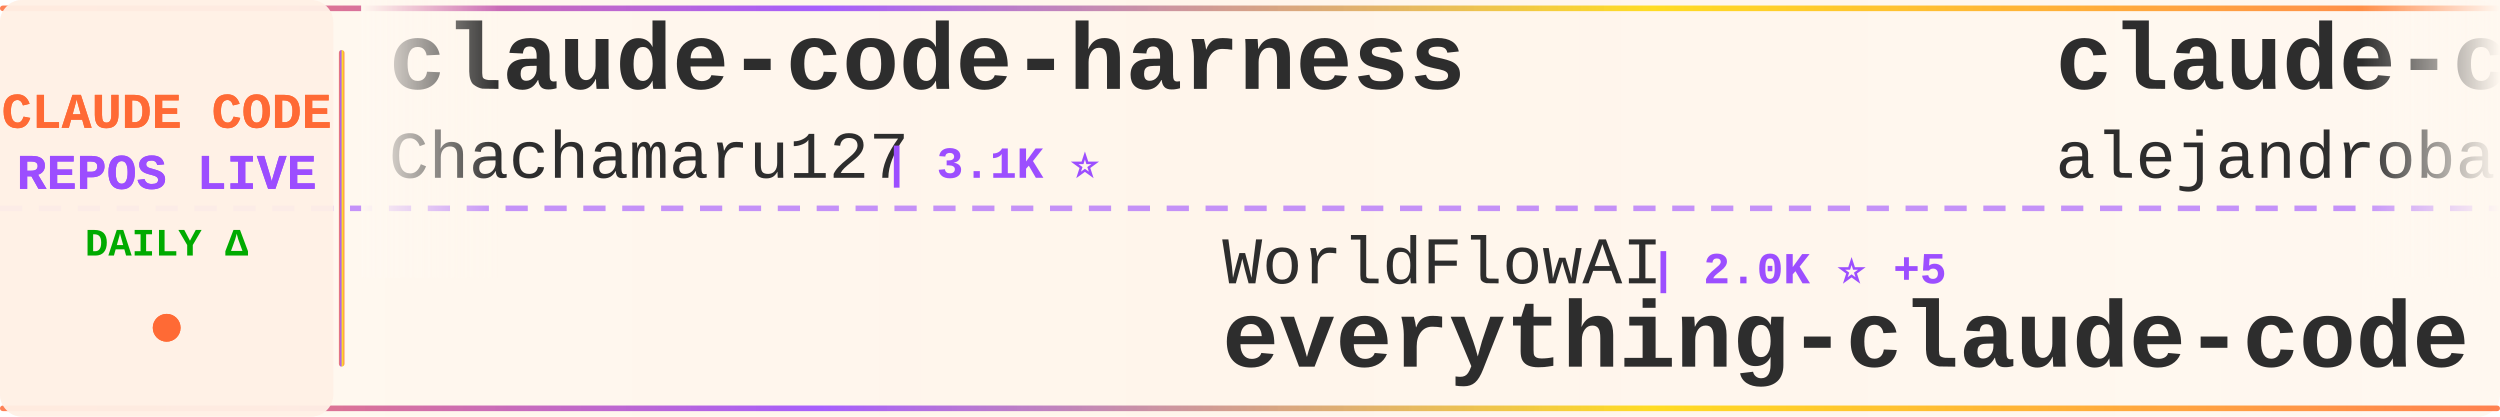
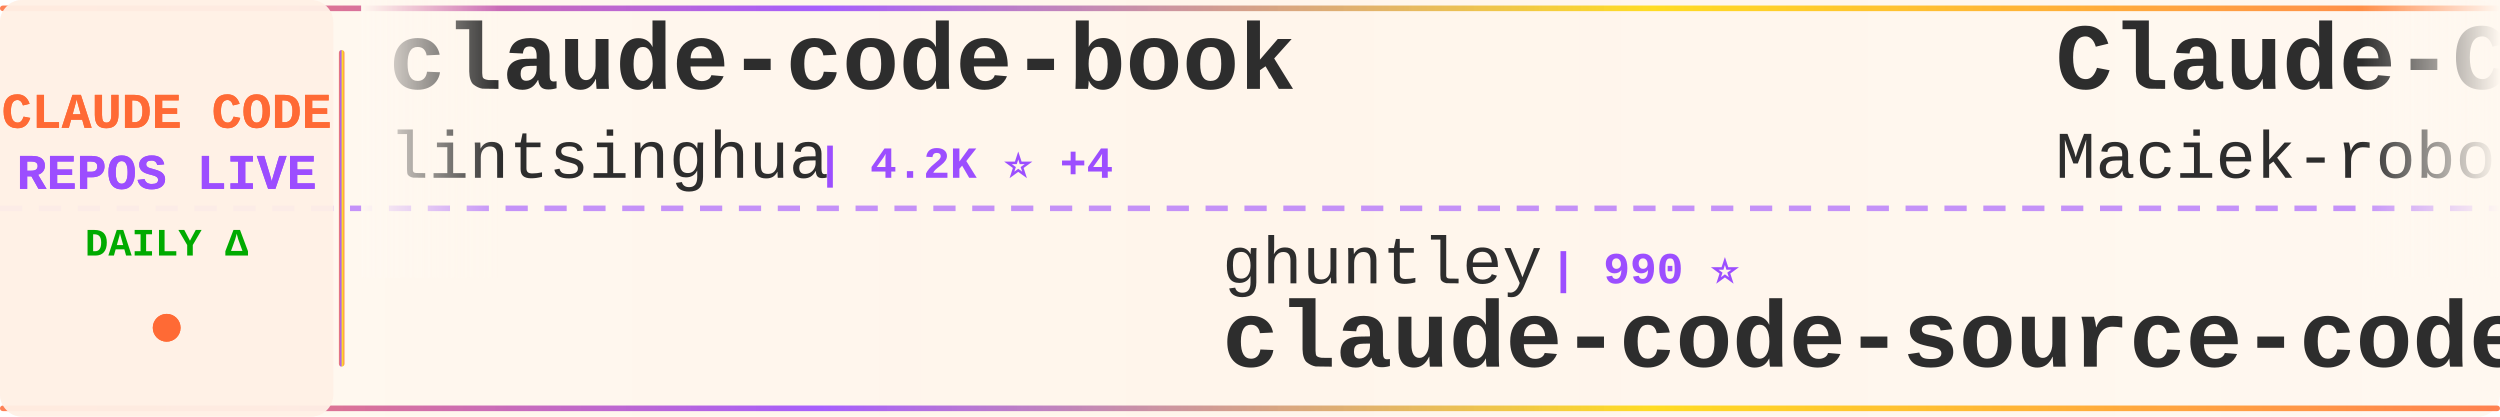
<svg xmlns="http://www.w3.org/2000/svg" width="900" height="150">
  <defs>
    <linearGradient id="tickerBg" x1="0%" y1="0%" x2="100%" y2="0%">
      <stop offset="0%" style="stop-color:#fff8f0;stop-opacity:0.98" />
      <stop offset="50%" style="stop-color:#fff5eb;stop-opacity:1" />
      <stop offset="100%" style="stop-color:#fff8f0;stop-opacity:0.98" />
    </linearGradient>
    <linearGradient id="borderGrad" x1="0%" y1="0%" x2="100%" y2="0%">
      <stop offset="0%" style="stop-color:#FF6B35;stop-opacity:0.85">
        <animate attributeName="stop-opacity" values="0.85;1;0.85" dur="2s" repeatCount="indefinite" />
      </stop>
      <stop offset="33%" style="stop-color:#9C4EFF;stop-opacity:0.9">
        <animate attributeName="stop-opacity" values="0.9;1;0.9" dur="2.2s" repeatCount="indefinite" />
      </stop>
      <stop offset="66%" style="stop-color:#FFD700;stop-opacity:0.85">
        <animate attributeName="stop-opacity" values="0.85;1;0.85" dur="1.8s" repeatCount="indefinite" />
      </stop>
      <stop offset="100%" style="stop-color:#FF6B35;stop-opacity:0.85">
        <animate attributeName="stop-opacity" values="0.85;1;0.85" dur="2s" repeatCount="indefinite" />
      </stop>
    </linearGradient>
    <filter id="textGlow">
      <feGaussianBlur stdDeviation="0.15" result="coloredBlur" />
      <feMerge>
        <feMergeNode in="coloredBlur" />
        <feMergeNode in="SourceGraphic" />
      </feMerge>
    </filter>
    <filter id="metricGlow">
      <feGaussianBlur stdDeviation="0.2" result="coloredBlur" />
      <feMerge>
        <feMergeNode in="coloredBlur" />
        <feMergeNode in="SourceGraphic" />
      </feMerge>
    </filter>
    <linearGradient id="leftFade" x1="0%" y1="0%" x2="100%" y2="0%">
      <stop offset="0%" style="stop-color:#fff8f0;stop-opacity:1" />
      <stop offset="100%" style="stop-color:#fff8f0;stop-opacity:0" />
    </linearGradient>
    <linearGradient id="rightFade" x1="0%" y1="0%" x2="100%" y2="0%">
      <stop offset="0%" style="stop-color:#fff8f0;stop-opacity:0" />
      <stop offset="100%" style="stop-color:#fff8f0;stop-opacity:1" />
    </linearGradient>
  </defs>
  <rect width="900" height="150" fill="url(#tickerBg)" rx="8" />
  <rect x="0" y="2" width="900" height="2" fill="url(#borderGrad)" rx="1" />
  <rect x="0" y="146" width="900" height="2" fill="url(#borderGrad)" rx="1" />
  <line x1="0" y1="75" x2="900" y2="75" stroke="#9C4EFF" stroke-width="2" stroke-dasharray="8 6" opacity="0.6" />
  <rect x="0" y="0" width="120" height="150" fill="#fff0e6" opacity="0.95" rx="8" />
  <text x="60" y="46" font-family="'Courier New', monospace" font-size="18" font-weight="bold" fill="#FF6B35" text-anchor="middle" filter="url(#textGlow)">
    CLAUDE CODE
  </text>
  <text x="60" y="68" font-family="'Courier New', monospace" font-size="18" font-weight="bold" fill="#9C4EFF" text-anchor="middle" filter="url(#textGlow)">
    REPOS LIVE
  </text>
  <text x="60" y="92" font-family="'Courier New', monospace" font-size="14" font-weight="bold" fill="#00aa00" text-anchor="middle">
    DAILY Δ
  </text>
  <circle cx="60" cy="118" r="5" fill="#FF6B35" filter="url(#metricGlow)">
    <animate attributeName="r" values="4;6;4" dur="1.5s" repeatCount="indefinite" />
    <animate attributeName="opacity" values="0.6;1;0.6" dur="1.5s" repeatCount="indefinite" />
  </circle>
  <rect x="122" y="18" width="2" height="114" fill="url(#borderGrad)" rx="1" />
  <clipPath id="tickerClip">
    <rect x="130" y="0" width="770" height="150" />
  </clipPath>
  <g clip-path="url(#tickerClip)">
    <g id="tickerItems">
      <animateTransform attributeName="transform" attributeType="XML" type="translate" from="0 0" to="-3000 0" dur="54s" repeatCount="indefinite" />
      <g transform="translate(0, 0)">
-         <text x="140" y="32" font-family="'Courier New', monospace" font-size="34" font-weight="bold" fill="#2d2d2d">claude-code-harness</text>
-         <text x="140" y="64" font-family="'Courier New', monospace" font-size="24" font-weight="normal" fill="#2d2d2d" opacity="1.0">Chachamaru127</text>
-         <text x="318" y="64" font-family="'Courier New', monospace" font-size="16" font-weight="bold" fill="#9C4EFF"> | 3.1K ⭐</text>
+         <text x="140" y="32" font-family="'Courier New', monospace" font-size="34" font-weight="bold" fill="#2d2d2d">claude-code-book</text>
+         <text x="140" y="64" font-family="'Courier New', monospace" font-size="24" font-weight="normal" fill="#2d2d2d" opacity="1.0">lintsinghua</text>
+         <text x="294" y="64" font-family="'Courier New', monospace" font-size="16" font-weight="bold" fill="#9C4EFF"> | 4.2K ⭐ +4</text>
      </g>
      <g transform="translate(300, 0)">
-         <text x="140" y="102" font-family="'Courier New', monospace" font-size="24" font-weight="normal" fill="#2d2d2d" opacity="1.0">WorldFlowAI</text>
-         <text x="294" y="102" font-family="'Courier New', monospace" font-size="16" font-weight="bold" fill="#9C4EFF"> | 2.0K ⭐ +5</text>
-         <text x="140" y="132" font-family="'Courier New', monospace" font-size="34" font-weight="bold" fill="#2d2d2d">everything-claude-code</text>
+         <text x="140" y="102" font-family="'Courier New', monospace" font-size="24" font-weight="normal" fill="#2d2d2d" opacity="1.0">ghuntley</text>
+         <text x="258" y="102" font-family="'Courier New', monospace" font-size="16" font-weight="bold" fill="#9C4EFF"> | 990 ⭐</text>
+         <text x="140" y="132" font-family="'Courier New', monospace" font-size="34" font-weight="bold" fill="#2d2d2d">claude-code-source-code-...</text>
      </g>
      <g transform="translate(600, 0)">
-         <text x="140" y="32" font-family="'Courier New', monospace" font-size="34" font-weight="bold" fill="#2d2d2d">claude-code-from-source</text>
-         <text x="140" y="64" font-family="'Courier New', monospace" font-size="24" font-weight="normal" fill="#2d2d2d" opacity="1.0">alejandrobalderas</text>
-         <text x="366" y="64" font-family="'Courier New', monospace" font-size="16" font-weight="bold" fill="#9C4EFF"> | 2.8K ⭐ +1</text>
+         <text x="140" y="32" font-family="'Courier New', monospace" font-size="34" font-weight="bold" fill="#2d2d2d">Claude-Code-Usage-Monito...</text>
+         <text x="140" y="64" font-family="'Courier New', monospace" font-size="24" font-weight="normal" fill="#2d2d2d" opacity="1.0">Maciek-roboblog</text>
+         <text x="342" y="64" font-family="'Courier New', monospace" font-size="16" font-weight="bold" fill="#9C4EFF"> | 8.7K ⭐ +1</text>
      </g>
      <g transform="translate(900, 0)">
-         <text x="140" y="102" font-family="'Courier New', monospace" font-size="24" font-weight="normal" fill="#2d2d2d" opacity="1.0">Pimzino</text>
-         <text x="246" y="102" font-family="'Courier New', monospace" font-size="16" font-weight="bold" fill="#9C4EFF"> | 3.9K ⭐</text>
-         <text x="140" y="132" font-family="'Courier New', monospace" font-size="34" font-weight="bold" fill="#2d2d2d">claude-code-spec-workflo...</text>
+         <text x="140" y="102" font-family="'Courier New', monospace" font-size="24" font-weight="normal" fill="#2d2d2d" opacity="1.0">FlorianBruniaux</text>
+         <text x="342" y="102" font-family="'Courier New', monospace" font-size="16" font-weight="bold" fill="#9C4EFF"> | 5.9K ⭐ +3</text>
+         <text x="140" y="132" font-family="'Courier New', monospace" font-size="34" font-weight="bold" fill="#2d2d2d">claude-code-ultimate-gui...</text>
      </g>
      <g transform="translate(1200, 0)">
+         <text x="140" y="32" font-family="'Courier New', monospace" font-size="34" font-weight="bold" fill="#2d2d2d">claude-code-rev</text>
+         <text x="140" y="64" font-family="'Courier New', monospace" font-size="24" font-weight="normal" fill="#2d2d2d" opacity="1.0">oboard</text>
+         <text x="234" y="64" font-family="'Courier New', monospace" font-size="16" font-weight="bold" fill="#9C4EFF"> | 3.3K ⭐ +1</text>
+       </g>
+       <g transform="translate(1500, 0)">
+         <text x="140" y="102" font-family="'Courier New', monospace" font-size="24" font-weight="normal" fill="#2d2d2d" opacity="1.0">centminmod</text>
+         <text x="282" y="102" font-family="'Courier New', monospace" font-size="16" font-weight="bold" fill="#9C4EFF"> | 2.6K ⭐ +2</text>
+         <text x="140" y="132" font-family="'Courier New', monospace" font-size="34" font-weight="bold" fill="#2d2d2d">my-claude-code-setup</text>
+       </g>
+       <g transform="translate(1800, 0)">
        <text x="140" y="32" font-family="'Courier New', monospace" font-size="34" font-weight="bold" fill="#2d2d2d">ralph-claude-code</text>
        <text x="140" y="64" font-family="'Courier New', monospace" font-size="24" font-weight="normal" fill="#2d2d2d" opacity="1.0">frankbria</text>
-         <text x="270" y="64" font-family="'Courier New', monospace" font-size="16" font-weight="bold" fill="#9C4EFF"> | 9.6K ⭐</text>
-       </g>
-       <g transform="translate(1500, 0)">
-         <text x="140" y="102" font-family="'Courier New', monospace" font-size="24" font-weight="normal" fill="#2d2d2d" opacity="1.0">oboard</text>
-         <text x="234" y="102" font-family="'Courier New', monospace" font-size="16" font-weight="bold" fill="#9C4EFF"> | 3.3K ⭐</text>
-         <text x="140" y="132" font-family="'Courier New', monospace" font-size="34" font-weight="bold" fill="#2d2d2d">claude-code-rev</text>
-       </g>
-       <g transform="translate(1800, 0)">
-         <text x="140" y="32" font-family="'Courier New', monospace" font-size="34" font-weight="bold" fill="#2d2d2d">ECC</text>
-         <text x="140" y="64" font-family="'Courier New', monospace" font-size="24" font-weight="normal" fill="#2d2d2d" opacity="1.0">affaan-m</text>
-         <text x="258" y="64" font-family="'Courier New', monospace" font-size="16" font-weight="bold" fill="#9C4EFF"> | 246.4K ⭐ +154</text>
+         <text x="270" y="64" font-family="'Courier New', monospace" font-size="16" font-weight="bold" fill="#9C4EFF"> | 9.6K ⭐ +1</text>
      </g>
      <g transform="translate(2100, 0)">
-         <text x="140" y="102" font-family="'Courier New', monospace" font-size="24" font-weight="normal" fill="#2d2d2d" opacity="1.0">zebbern</text>
-         <text x="246" y="102" font-family="'Courier New', monospace" font-size="16" font-weight="bold" fill="#9C4EFF"> | 4.6K ⭐</text>
-         <text x="140" y="132" font-family="'Courier New', monospace" font-size="34" font-weight="bold" fill="#2d2d2d">claude-code-guide</text>
+         <text x="140" y="102" font-family="'Courier New', monospace" font-size="24" font-weight="normal" fill="#2d2d2d" opacity="1.0">sugyan</text>
+         <text x="234" y="102" font-family="'Courier New', monospace" font-size="16" font-weight="bold" fill="#9C4EFF"> | 1.1K ⭐</text>
+         <text x="140" y="132" font-family="'Courier New', monospace" font-size="34" font-weight="bold" fill="#2d2d2d">claude-code-webui</text>
      </g>
      <g transform="translate(2400, 0)">
-         <text x="140" y="32" font-family="'Courier New', monospace" font-size="34" font-weight="bold" fill="#2d2d2d">claude_code_src</text>
-         <text x="140" y="64" font-family="'Courier New', monospace" font-size="24" font-weight="normal" fill="#2d2d2d" opacity="1.0">ponponon</text>
-         <text x="258" y="64" font-family="'Courier New', monospace" font-size="16" font-weight="bold" fill="#9C4EFF"> | 2.3K ⭐</text>
+         <text x="140" y="32" font-family="'Courier New', monospace" font-size="34" font-weight="bold" fill="#2d2d2d">Claude-Code</text>
+         <text x="140" y="64" font-family="'Courier New', monospace" font-size="24" font-weight="normal" fill="#2d2d2d" opacity="1.0">KPR111</text>
+         <text x="234" y="64" font-family="'Courier New', monospace" font-size="16" font-weight="bold" fill="#9C4EFF"> | 18 ⭐</text>
      </g>
      <g transform="translate(2700, 0)">
-         <text x="140" y="102" font-family="'Courier New', monospace" font-size="24" font-weight="normal" fill="#2d2d2d" opacity="1.0">chauncygu</text>
-         <text x="270" y="102" font-family="'Courier New', monospace" font-size="16" font-weight="bold" fill="#9C4EFF"> | 2.8K ⭐ +1</text>
-         <text x="140" y="132" font-family="'Courier New', monospace" font-size="34" font-weight="bold" fill="#2d2d2d">collection-claude-code-s...</text>
+         <text x="140" y="102" font-family="'Courier New', monospace" font-size="24" font-weight="normal" fill="#2d2d2d" opacity="1.0">affaan-m</text>
+         <text x="258" y="102" font-family="'Courier New', monospace" font-size="16" font-weight="bold" fill="#9C4EFF"> | 246.7K ⭐ +239</text>
+         <text x="140" y="132" font-family="'Courier New', monospace" font-size="34" font-weight="bold" fill="#2d2d2d">ECC</text>
      </g>
      <g transform="translate(3000, 0)">
-         <text x="140" y="32" font-family="'Courier New', monospace" font-size="34" font-weight="bold" fill="#2d2d2d">claude-code-harness</text>
-         <text x="140" y="64" font-family="'Courier New', monospace" font-size="24" font-weight="normal" fill="#2d2d2d" opacity="1.0">Chachamaru127</text>
-         <text x="318" y="64" font-family="'Courier New', monospace" font-size="16" font-weight="bold" fill="#9C4EFF"> | 3.1K ⭐</text>
+         <text x="140" y="32" font-family="'Courier New', monospace" font-size="34" font-weight="bold" fill="#2d2d2d">claude-code-book</text>
+         <text x="140" y="64" font-family="'Courier New', monospace" font-size="24" font-weight="normal" fill="#2d2d2d" opacity="1.0">lintsinghua</text>
+         <text x="294" y="64" font-family="'Courier New', monospace" font-size="16" font-weight="bold" fill="#9C4EFF"> | 4.2K ⭐ +4</text>
      </g>
      <g transform="translate(3300, 0)">
-         <text x="140" y="102" font-family="'Courier New', monospace" font-size="24" font-weight="normal" fill="#2d2d2d" opacity="1.0">WorldFlowAI</text>
-         <text x="294" y="102" font-family="'Courier New', monospace" font-size="16" font-weight="bold" fill="#9C4EFF"> | 2.0K ⭐ +5</text>
-         <text x="140" y="132" font-family="'Courier New', monospace" font-size="34" font-weight="bold" fill="#2d2d2d">everything-claude-code</text>
+         <text x="140" y="102" font-family="'Courier New', monospace" font-size="24" font-weight="normal" fill="#2d2d2d" opacity="1.0">ghuntley</text>
+         <text x="258" y="102" font-family="'Courier New', monospace" font-size="16" font-weight="bold" fill="#9C4EFF"> | 990 ⭐</text>
+         <text x="140" y="132" font-family="'Courier New', monospace" font-size="34" font-weight="bold" fill="#2d2d2d">claude-code-source-code-...</text>
      </g>
      <g transform="translate(3600, 0)">
-         <text x="140" y="32" font-family="'Courier New', monospace" font-size="34" font-weight="bold" fill="#2d2d2d">claude-code-from-source</text>
-         <text x="140" y="64" font-family="'Courier New', monospace" font-size="24" font-weight="normal" fill="#2d2d2d" opacity="1.0">alejandrobalderas</text>
-         <text x="366" y="64" font-family="'Courier New', monospace" font-size="16" font-weight="bold" fill="#9C4EFF"> | 2.8K ⭐ +1</text>
+         <text x="140" y="32" font-family="'Courier New', monospace" font-size="34" font-weight="bold" fill="#2d2d2d">Claude-Code-Usage-Monito...</text>
+         <text x="140" y="64" font-family="'Courier New', monospace" font-size="24" font-weight="normal" fill="#2d2d2d" opacity="1.0">Maciek-roboblog</text>
+         <text x="342" y="64" font-family="'Courier New', monospace" font-size="16" font-weight="bold" fill="#9C4EFF"> | 8.7K ⭐ +1</text>
      </g>
      <g transform="translate(3900, 0)">
-         <text x="140" y="102" font-family="'Courier New', monospace" font-size="24" font-weight="normal" fill="#2d2d2d" opacity="1.0">Pimzino</text>
-         <text x="246" y="102" font-family="'Courier New', monospace" font-size="16" font-weight="bold" fill="#9C4EFF"> | 3.9K ⭐</text>
-         <text x="140" y="132" font-family="'Courier New', monospace" font-size="34" font-weight="bold" fill="#2d2d2d">claude-code-spec-workflo...</text>
+         <text x="140" y="102" font-family="'Courier New', monospace" font-size="24" font-weight="normal" fill="#2d2d2d" opacity="1.0">FlorianBruniaux</text>
+         <text x="342" y="102" font-family="'Courier New', monospace" font-size="16" font-weight="bold" fill="#9C4EFF"> | 5.9K ⭐ +3</text>
+         <text x="140" y="132" font-family="'Courier New', monospace" font-size="34" font-weight="bold" fill="#2d2d2d">claude-code-ultimate-gui...</text>
      </g>
    </g>
  </g>
  <rect x="130" y="0" width="50" height="100" fill="url(#leftFade)" />
  <rect x="850" y="0" width="50" height="100" fill="url(#rightFade)" />
</svg>
